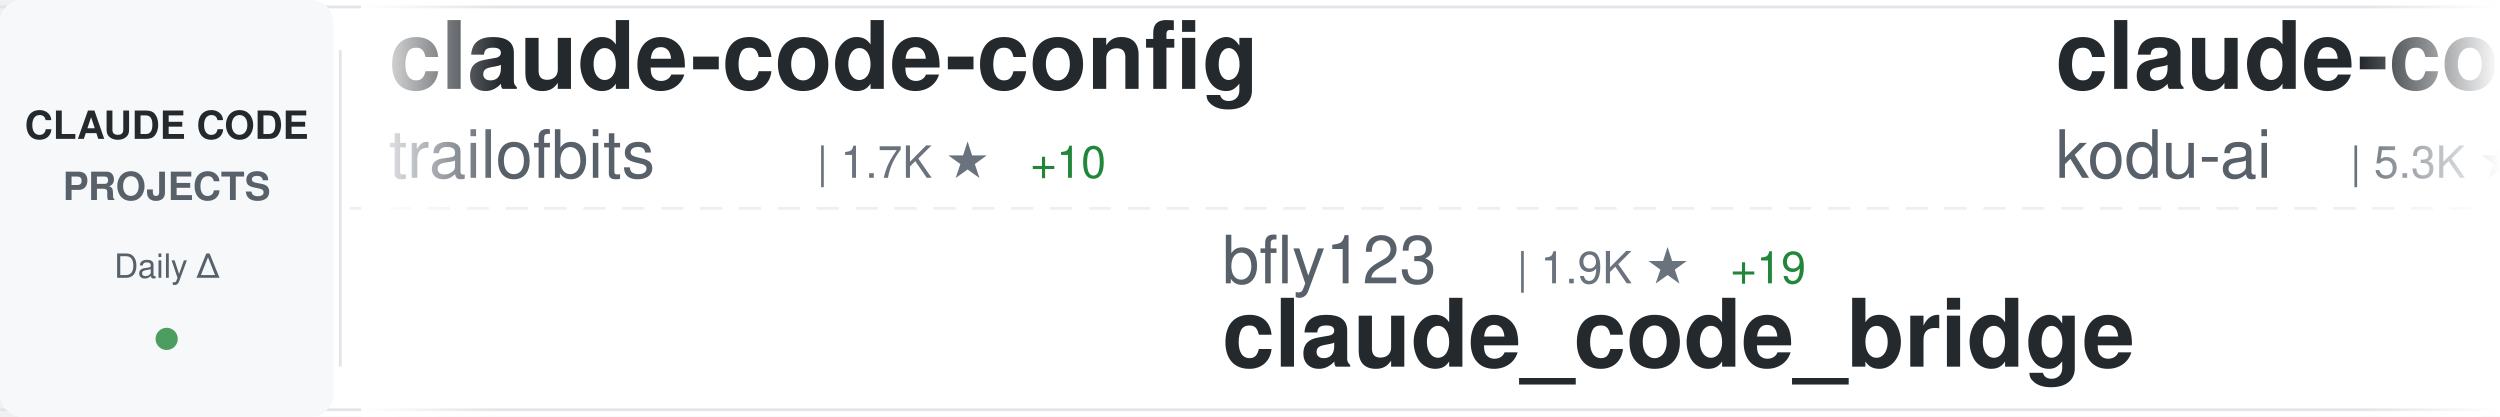
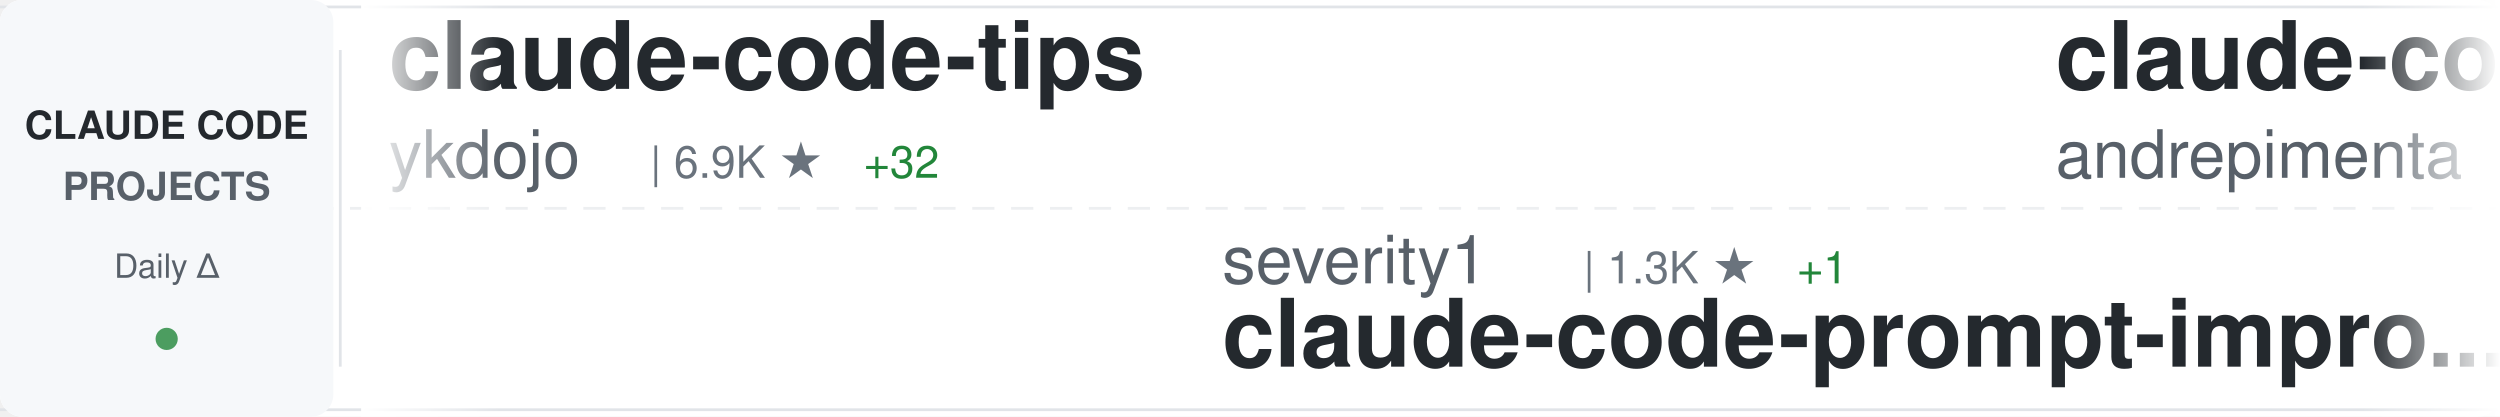
<svg xmlns="http://www.w3.org/2000/svg" width="900" height="150">
  <defs>
    <linearGradient id="awesomeLeftFade" x1="0%" y1="0%" x2="100%" y2="0%">
      <stop offset="0%" style="stop-color:#ffffff;stop-opacity:1" />
      <stop offset="100%" style="stop-color:#ffffff;stop-opacity:0" />
    </linearGradient>
    <linearGradient id="awesomeRightFade" x1="0%" y1="0%" x2="100%" y2="0%">
      <stop offset="0%" style="stop-color:#ffffff;stop-opacity:0" />
      <stop offset="100%" style="stop-color:#ffffff;stop-opacity:1" />
    </linearGradient>
  </defs>
  <rect width="900" height="150" fill="#ffffff" rx="8" />
  <rect x="0" y="2" width="900" height="1" fill="#e1e4e8" />
  <rect x="0" y="147" width="900" height="1" fill="#e1e4e8" />
  <line x1="0" y1="75" x2="900" y2="75" stroke="#e1e4e8" stroke-width="1" stroke-dasharray="8 6" opacity="0.6" />
  <rect x="0" y="0" width="120" height="150" fill="#f6f8fa" rx="8" />
  <text x="60" y="50" font-family="-apple-system, BlinkMacSystemFont, 'Segoe UI', Helvetica, Arial, sans-serif" font-size="14" font-weight="600" fill="#24292e" text-anchor="middle">CLAUDE CODE</text>
  <text x="60" y="72" font-family="-apple-system, BlinkMacSystemFont, 'Segoe UI', Helvetica, Arial, sans-serif" font-size="14" font-weight="600" fill="#586069" text-anchor="middle">PROJECTS</text>
  <text x="60" y="100" font-family="-apple-system, BlinkMacSystemFont, 'Segoe UI', Helvetica, Arial, sans-serif" font-size="12" font-weight="500" fill="#586069" text-anchor="middle">Daily Δ</text>
  <circle cx="60" cy="122" r="4" fill="#22863a" opacity="0.8" />
  <rect x="122" y="18" width="1" height="114" fill="#e1e4e8" />
  <clipPath id="awesomeTickerClip">
    <rect x="130" y="0" width="770" height="150" />
  </clipPath>
  <g clip-path="url(#awesomeTickerClip)">
    <g id="awesomeTickerItems">
      <animateTransform attributeName="transform" attributeType="XML" type="translate" from="0 0" to="-3000 0" dur="54s" repeatCount="indefinite" />
      <g transform="translate(0, 0)">
-         <text x="140" y="32" font-family="-apple-system, BlinkMacSystemFont, 'Segoe UI', Helvetica, Arial, sans-serif" font-size="34" font-weight="600" fill="#24292e">claude-code-config</text>
-         <text x="140" y="64" font-family="-apple-system, BlinkMacSystemFont, 'Segoe UI', Helvetica, Arial, sans-serif" font-size="24" font-weight="400" fill="#586069">trailofbits</text>
-         <text x="294" y="64" font-family="-apple-system, BlinkMacSystemFont, 'Segoe UI', Helvetica, Arial, sans-serif" font-size="16" font-weight="500" fill="#6a737d">| 1.7K ★</text>
-         <text x="371" y="64" font-family="-apple-system, BlinkMacSystemFont, 'Segoe UI', Helvetica, Arial, sans-serif" font-size="16" font-weight="500" fill="#22863a"> +10</text>
+         <text x="140" y="32" font-family="-apple-system, BlinkMacSystemFont, 'Segoe UI', Helvetica, Arial, sans-serif" font-size="34" font-weight="600" fill="#24292e">claude-code-tips</text>
+         <text x="140" y="64" font-family="-apple-system, BlinkMacSystemFont, 'Segoe UI', Helvetica, Arial, sans-serif" font-size="24" font-weight="400" fill="#586069">ykdojo</text>
+         <text x="234" y="64" font-family="-apple-system, BlinkMacSystemFont, 'Segoe UI', Helvetica, Arial, sans-serif" font-size="16" font-weight="500" fill="#6a737d">| 6.9K ★</text>
+         <text x="311" y="64" font-family="-apple-system, BlinkMacSystemFont, 'Segoe UI', Helvetica, Arial, sans-serif" font-size="16" font-weight="500" fill="#22863a"> +32</text>
      </g>
      <g transform="translate(300, 0)">
-         <text x="140" y="102" font-family="-apple-system, BlinkMacSystemFont, 'Segoe UI', Helvetica, Arial, sans-serif" font-size="24" font-weight="400" fill="#586069">bfly123</text>
-         <text x="246" y="102" font-family="-apple-system, BlinkMacSystemFont, 'Segoe UI', Helvetica, Arial, sans-serif" font-size="16" font-weight="500" fill="#6a737d">| 1.9K ★</text>
-         <text x="323" y="102" font-family="-apple-system, BlinkMacSystemFont, 'Segoe UI', Helvetica, Arial, sans-serif" font-size="16" font-weight="500" fill="#22863a"> +19</text>
-         <text x="140" y="132" font-family="-apple-system, BlinkMacSystemFont, 'Segoe UI', Helvetica, Arial, sans-serif" font-size="34" font-weight="600" fill="#24292e">claude_code_bridge</text>
+         <text x="140" y="102" font-family="-apple-system, BlinkMacSystemFont, 'Segoe UI', Helvetica, Arial, sans-serif" font-size="24" font-weight="400" fill="#586069">severity1</text>
+         <text x="270" y="102" font-family="-apple-system, BlinkMacSystemFont, 'Segoe UI', Helvetica, Arial, sans-serif" font-size="16" font-weight="500" fill="#6a737d">| 1.3K ★</text>
+         <text x="347" y="102" font-family="-apple-system, BlinkMacSystemFont, 'Segoe UI', Helvetica, Arial, sans-serif" font-size="16" font-weight="500" fill="#22863a"> +1</text>
+         <text x="140" y="132" font-family="-apple-system, BlinkMacSystemFont, 'Segoe UI', Helvetica, Arial, sans-serif" font-size="34" font-weight="600" fill="#24292e">claude-code-prompt-impro...</text>
      </g>
      <g transform="translate(600, 0)">
-         <text x="140" y="32" font-family="-apple-system, BlinkMacSystemFont, 'Segoe UI', Helvetica, Arial, sans-serif" font-size="34" font-weight="600" fill="#24292e">claude-coder</text>
-         <text x="140" y="64" font-family="-apple-system, BlinkMacSystemFont, 'Segoe UI', Helvetica, Arial, sans-serif" font-size="24" font-weight="400" fill="#586069">kodu-ai</text>
-         <text x="246" y="64" font-family="-apple-system, BlinkMacSystemFont, 'Segoe UI', Helvetica, Arial, sans-serif" font-size="16" font-weight="500" fill="#6a737d">| 5.3K ★</text>
-         <text x="323" y="64" font-family="-apple-system, BlinkMacSystemFont, 'Segoe UI', Helvetica, Arial, sans-serif" font-size="16" font-weight="500" fill="#22863a"> +1</text>
+         <text x="140" y="32" font-family="-apple-system, BlinkMacSystemFont, 'Segoe UI', Helvetica, Arial, sans-serif" font-size="34" font-weight="600" fill="#24292e">claude-code-chat</text>
+         <text x="140" y="64" font-family="-apple-system, BlinkMacSystemFont, 'Segoe UI', Helvetica, Arial, sans-serif" font-size="24" font-weight="400" fill="#586069">andrepimenta</text>
+         <text x="306" y="64" font-family="-apple-system, BlinkMacSystemFont, 'Segoe UI', Helvetica, Arial, sans-serif" font-size="16" font-weight="500" fill="#6a737d">| 1.0K ★</text>
      </g>
      <g transform="translate(900, 0)">
-         <text x="140" y="102" font-family="-apple-system, BlinkMacSystemFont, 'Segoe UI', Helvetica, Arial, sans-serif" font-size="24" font-weight="400" fill="#586069">Cranot</text>
-         <text x="234" y="102" font-family="-apple-system, BlinkMacSystemFont, 'Segoe UI', Helvetica, Arial, sans-serif" font-size="16" font-weight="500" fill="#6a737d">| 2.5K ★</text>
-         <text x="311" y="102" font-family="-apple-system, BlinkMacSystemFont, 'Segoe UI', Helvetica, Arial, sans-serif" font-size="16" font-weight="500" fill="#22863a"> +4</text>
+         <text x="140" y="102" font-family="-apple-system, BlinkMacSystemFont, 'Segoe UI', Helvetica, Arial, sans-serif" font-size="24" font-weight="400" fill="#586069">anomalyco</text>
+         <text x="270" y="102" font-family="-apple-system, BlinkMacSystemFont, 'Segoe UI', Helvetica, Arial, sans-serif" font-size="16" font-weight="500" fill="#6a737d">| 132.4K ★</text>
+         <text x="365" y="102" font-family="-apple-system, BlinkMacSystemFont, 'Segoe UI', Helvetica, Arial, sans-serif" font-size="16" font-weight="500" fill="#22863a"> +471</text>
+         <text x="140" y="132" font-family="-apple-system, BlinkMacSystemFont, 'Segoe UI', Helvetica, Arial, sans-serif" font-size="34" font-weight="600" fill="#24292e">opencode</text>
+       </g>
+       <g transform="translate(1200, 0)">
+         <text x="140" y="32" font-family="-apple-system, BlinkMacSystemFont, 'Segoe UI', Helvetica, Arial, sans-serif" font-size="34" font-weight="600" fill="#24292e">pi-vs-claude-code</text>
+         <text x="140" y="64" font-family="-apple-system, BlinkMacSystemFont, 'Segoe UI', Helvetica, Arial, sans-serif" font-size="24" font-weight="400" fill="#586069">disler</text>
+         <text x="234" y="64" font-family="-apple-system, BlinkMacSystemFont, 'Segoe UI', Helvetica, Arial, sans-serif" font-size="16" font-weight="500" fill="#6a737d">| 574 ★</text>
+         <text x="302" y="64" font-family="-apple-system, BlinkMacSystemFont, 'Segoe UI', Helvetica, Arial, sans-serif" font-size="16" font-weight="500" fill="#22863a"> +10</text>
+       </g>
+       <g transform="translate(1500, 0)">
+         <text x="140" y="102" font-family="-apple-system, BlinkMacSystemFont, 'Segoe UI', Helvetica, Arial, sans-serif" font-size="24" font-weight="400" fill="#586069">slopus</text>
+         <text x="234" y="102" font-family="-apple-system, BlinkMacSystemFont, 'Segoe UI', Helvetica, Arial, sans-serif" font-size="16" font-weight="500" fill="#6a737d">| 16.6K ★</text>
+         <text x="320" y="102" font-family="-apple-system, BlinkMacSystemFont, 'Segoe UI', Helvetica, Arial, sans-serif" font-size="16" font-weight="500" fill="#22863a"> +86</text>
+         <text x="140" y="132" font-family="-apple-system, BlinkMacSystemFont, 'Segoe UI', Helvetica, Arial, sans-serif" font-size="34" font-weight="600" fill="#24292e">happy</text>
+       </g>
+       <g transform="translate(1800, 0)">
+         <text x="140" y="32" font-family="-apple-system, BlinkMacSystemFont, 'Segoe UI', Helvetica, Arial, sans-serif" font-size="34" font-weight="600" fill="#24292e">claude-code-my-workflow</text>
+         <text x="140" y="64" font-family="-apple-system, BlinkMacSystemFont, 'Segoe UI', Helvetica, Arial, sans-serif" font-size="24" font-weight="400" fill="#586069">pedrohcgs</text>
+         <text x="270" y="64" font-family="-apple-system, BlinkMacSystemFont, 'Segoe UI', Helvetica, Arial, sans-serif" font-size="16" font-weight="500" fill="#6a737d">| 793 ★</text>
+         <text x="338" y="64" font-family="-apple-system, BlinkMacSystemFont, 'Segoe UI', Helvetica, Arial, sans-serif" font-size="16" font-weight="500" fill="#22863a"> +8</text>
+       </g>
+       <g transform="translate(2100, 0)">
+         <text x="140" y="102" font-family="-apple-system, BlinkMacSystemFont, 'Segoe UI', Helvetica, Arial, sans-serif" font-size="24" font-weight="400" fill="#586069">zebbern</text>
+         <text x="246" y="102" font-family="-apple-system, BlinkMacSystemFont, 'Segoe UI', Helvetica, Arial, sans-serif" font-size="16" font-weight="500" fill="#6a737d">| 3.8K ★</text>
+         <text x="323" y="102" font-family="-apple-system, BlinkMacSystemFont, 'Segoe UI', Helvetica, Arial, sans-serif" font-size="16" font-weight="500" fill="#22863a"> +13</text>
        <text x="140" y="132" font-family="-apple-system, BlinkMacSystemFont, 'Segoe UI', Helvetica, Arial, sans-serif" font-size="34" font-weight="600" fill="#24292e">claude-code-guide</text>
      </g>
-       <g transform="translate(1200, 0)">
-         <text x="140" y="32" font-family="-apple-system, BlinkMacSystemFont, 'Segoe UI', Helvetica, Arial, sans-serif" font-size="34" font-weight="600" fill="#24292e">claude-code-best-practic...</text>
-         <text x="140" y="64" font-family="-apple-system, BlinkMacSystemFont, 'Segoe UI', Helvetica, Arial, sans-serif" font-size="24" font-weight="400" fill="#586069">shanraisshan</text>
-         <text x="306" y="64" font-family="-apple-system, BlinkMacSystemFont, 'Segoe UI', Helvetica, Arial, sans-serif" font-size="16" font-weight="500" fill="#6a737d">| 24.2K ★</text>
-         <text x="392" y="64" font-family="-apple-system, BlinkMacSystemFont, 'Segoe UI', Helvetica, Arial, sans-serif" font-size="16" font-weight="500" fill="#22863a"> +1.0K</text>
-       </g>
-       <g transform="translate(1500, 0)">
-         <text x="140" y="102" font-family="-apple-system, BlinkMacSystemFont, 'Segoe UI', Helvetica, Arial, sans-serif" font-size="24" font-weight="400" fill="#586069">ghuntley</text>
-         <text x="258" y="102" font-family="-apple-system, BlinkMacSystemFont, 'Segoe UI', Helvetica, Arial, sans-serif" font-size="16" font-weight="500" fill="#6a737d">| 875 ★</text>
-         <text x="326" y="102" font-family="-apple-system, BlinkMacSystemFont, 'Segoe UI', Helvetica, Arial, sans-serif" font-size="16" font-weight="500" fill="#22863a"> +2</text>
-         <text x="140" y="132" font-family="-apple-system, BlinkMacSystemFont, 'Segoe UI', Helvetica, Arial, sans-serif" font-size="34" font-weight="600" fill="#24292e">claude-code-source-code-...</text>
-       </g>
-       <g transform="translate(1800, 0)">
-         <text x="140" y="32" font-family="-apple-system, BlinkMacSystemFont, 'Segoe UI', Helvetica, Arial, sans-serif" font-size="34" font-weight="600" fill="#24292e">claude-code-system-promp...</text>
-         <text x="140" y="64" font-family="-apple-system, BlinkMacSystemFont, 'Segoe UI', Helvetica, Arial, sans-serif" font-size="24" font-weight="400" fill="#586069">Piebald-AI</text>
-         <text x="282" y="64" font-family="-apple-system, BlinkMacSystemFont, 'Segoe UI', Helvetica, Arial, sans-serif" font-size="16" font-weight="500" fill="#6a737d">| 7.0K ★</text>
-         <text x="359" y="64" font-family="-apple-system, BlinkMacSystemFont, 'Segoe UI', Helvetica, Arial, sans-serif" font-size="16" font-weight="500" fill="#22863a"> +69</text>
-       </g>
-       <g transform="translate(2100, 0)">
-         <text x="140" y="102" font-family="-apple-system, BlinkMacSystemFont, 'Segoe UI', Helvetica, Arial, sans-serif" font-size="24" font-weight="400" fill="#586069">anthropics</text>
-         <text x="282" y="102" font-family="-apple-system, BlinkMacSystemFont, 'Segoe UI', Helvetica, Arial, sans-serif" font-size="16" font-weight="500" fill="#6a737d">| 105.6K ★</text>
-         <text x="377" y="102" font-family="-apple-system, BlinkMacSystemFont, 'Segoe UI', Helvetica, Arial, sans-serif" font-size="16" font-weight="500" fill="#22863a"> +612</text>
-         <text x="140" y="132" font-family="-apple-system, BlinkMacSystemFont, 'Segoe UI', Helvetica, Arial, sans-serif" font-size="34" font-weight="600" fill="#24292e">skills</text>
-       </g>
      <g transform="translate(2400, 0)">
-         <text x="140" y="32" font-family="-apple-system, BlinkMacSystemFont, 'Segoe UI', Helvetica, Arial, sans-serif" font-size="34" font-weight="600" fill="#24292e">Claude-Code-Communicatio...</text>
-         <text x="140" y="64" font-family="-apple-system, BlinkMacSystemFont, 'Segoe UI', Helvetica, Arial, sans-serif" font-size="24" font-weight="400" fill="#586069">nishimoto265</text>
-         <text x="306" y="64" font-family="-apple-system, BlinkMacSystemFont, 'Segoe UI', Helvetica, Arial, sans-serif" font-size="16" font-weight="500" fill="#6a737d">| 495 ★</text>
+         <text x="140" y="32" font-family="-apple-system, BlinkMacSystemFont, 'Segoe UI', Helvetica, Arial, sans-serif" font-size="34" font-weight="600" fill="#24292e">ralph-claude-code</text>
+         <text x="140" y="64" font-family="-apple-system, BlinkMacSystemFont, 'Segoe UI', Helvetica, Arial, sans-serif" font-size="24" font-weight="400" fill="#586069">frankbria</text>
+         <text x="270" y="64" font-family="-apple-system, BlinkMacSystemFont, 'Segoe UI', Helvetica, Arial, sans-serif" font-size="16" font-weight="500" fill="#6a737d">| 8.3K ★</text>
+         <text x="347" y="64" font-family="-apple-system, BlinkMacSystemFont, 'Segoe UI', Helvetica, Arial, sans-serif" font-size="16" font-weight="500" fill="#22863a"> +20</text>
      </g>
      <g transform="translate(2700, 0)">
-         <text x="140" y="102" font-family="-apple-system, BlinkMacSystemFont, 'Segoe UI', Helvetica, Arial, sans-serif" font-size="24" font-weight="400" fill="#586069">davila7</text>
-         <text x="246" y="102" font-family="-apple-system, BlinkMacSystemFont, 'Segoe UI', Helvetica, Arial, sans-serif" font-size="16" font-weight="500" fill="#6a737d">| 23.8K ★</text>
-         <text x="332" y="102" font-family="-apple-system, BlinkMacSystemFont, 'Segoe UI', Helvetica, Arial, sans-serif" font-size="16" font-weight="500" fill="#22863a"> +47</text>
-         <text x="140" y="132" font-family="-apple-system, BlinkMacSystemFont, 'Segoe UI', Helvetica, Arial, sans-serif" font-size="34" font-weight="600" fill="#24292e">claude-code-templates</text>
+         <text x="140" y="102" font-family="-apple-system, BlinkMacSystemFont, 'Segoe UI', Helvetica, Arial, sans-serif" font-size="24" font-weight="400" fill="#586069">Yuyz0112</text>
+         <text x="258" y="102" font-family="-apple-system, BlinkMacSystemFont, 'Segoe UI', Helvetica, Arial, sans-serif" font-size="16" font-weight="500" fill="#6a737d">| 2.3K ★</text>
+         <text x="335" y="102" font-family="-apple-system, BlinkMacSystemFont, 'Segoe UI', Helvetica, Arial, sans-serif" font-size="16" font-weight="500" fill="#22863a"> +11</text>
+         <text x="140" y="132" font-family="-apple-system, BlinkMacSystemFont, 'Segoe UI', Helvetica, Arial, sans-serif" font-size="34" font-weight="600" fill="#24292e">claude-code-reverse</text>
      </g>
      <g transform="translate(3000, 0)">
-         <text x="140" y="32" font-family="-apple-system, BlinkMacSystemFont, 'Segoe UI', Helvetica, Arial, sans-serif" font-size="34" font-weight="600" fill="#24292e">claude-code-config</text>
-         <text x="140" y="64" font-family="-apple-system, BlinkMacSystemFont, 'Segoe UI', Helvetica, Arial, sans-serif" font-size="24" font-weight="400" fill="#586069">trailofbits</text>
-         <text x="294" y="64" font-family="-apple-system, BlinkMacSystemFont, 'Segoe UI', Helvetica, Arial, sans-serif" font-size="16" font-weight="500" fill="#6a737d">| 1.7K ★</text>
-         <text x="371" y="64" font-family="-apple-system, BlinkMacSystemFont, 'Segoe UI', Helvetica, Arial, sans-serif" font-size="16" font-weight="500" fill="#22863a"> +10</text>
+         <text x="140" y="32" font-family="-apple-system, BlinkMacSystemFont, 'Segoe UI', Helvetica, Arial, sans-serif" font-size="34" font-weight="600" fill="#24292e">claude-code-tips</text>
+         <text x="140" y="64" font-family="-apple-system, BlinkMacSystemFont, 'Segoe UI', Helvetica, Arial, sans-serif" font-size="24" font-weight="400" fill="#586069">ykdojo</text>
+         <text x="234" y="64" font-family="-apple-system, BlinkMacSystemFont, 'Segoe UI', Helvetica, Arial, sans-serif" font-size="16" font-weight="500" fill="#6a737d">| 6.9K ★</text>
+         <text x="311" y="64" font-family="-apple-system, BlinkMacSystemFont, 'Segoe UI', Helvetica, Arial, sans-serif" font-size="16" font-weight="500" fill="#22863a"> +32</text>
      </g>
      <g transform="translate(3300, 0)">
-         <text x="140" y="102" font-family="-apple-system, BlinkMacSystemFont, 'Segoe UI', Helvetica, Arial, sans-serif" font-size="24" font-weight="400" fill="#586069">bfly123</text>
-         <text x="246" y="102" font-family="-apple-system, BlinkMacSystemFont, 'Segoe UI', Helvetica, Arial, sans-serif" font-size="16" font-weight="500" fill="#6a737d">| 1.9K ★</text>
-         <text x="323" y="102" font-family="-apple-system, BlinkMacSystemFont, 'Segoe UI', Helvetica, Arial, sans-serif" font-size="16" font-weight="500" fill="#22863a"> +19</text>
-         <text x="140" y="132" font-family="-apple-system, BlinkMacSystemFont, 'Segoe UI', Helvetica, Arial, sans-serif" font-size="34" font-weight="600" fill="#24292e">claude_code_bridge</text>
+         <text x="140" y="102" font-family="-apple-system, BlinkMacSystemFont, 'Segoe UI', Helvetica, Arial, sans-serif" font-size="24" font-weight="400" fill="#586069">severity1</text>
+         <text x="270" y="102" font-family="-apple-system, BlinkMacSystemFont, 'Segoe UI', Helvetica, Arial, sans-serif" font-size="16" font-weight="500" fill="#6a737d">| 1.3K ★</text>
+         <text x="347" y="102" font-family="-apple-system, BlinkMacSystemFont, 'Segoe UI', Helvetica, Arial, sans-serif" font-size="16" font-weight="500" fill="#22863a"> +1</text>
+         <text x="140" y="132" font-family="-apple-system, BlinkMacSystemFont, 'Segoe UI', Helvetica, Arial, sans-serif" font-size="34" font-weight="600" fill="#24292e">claude-code-prompt-impro...</text>
      </g>
      <g transform="translate(3600, 0)">
-         <text x="140" y="32" font-family="-apple-system, BlinkMacSystemFont, 'Segoe UI', Helvetica, Arial, sans-serif" font-size="34" font-weight="600" fill="#24292e">claude-coder</text>
-         <text x="140" y="64" font-family="-apple-system, BlinkMacSystemFont, 'Segoe UI', Helvetica, Arial, sans-serif" font-size="24" font-weight="400" fill="#586069">kodu-ai</text>
-         <text x="246" y="64" font-family="-apple-system, BlinkMacSystemFont, 'Segoe UI', Helvetica, Arial, sans-serif" font-size="16" font-weight="500" fill="#6a737d">| 5.3K ★</text>
-         <text x="323" y="64" font-family="-apple-system, BlinkMacSystemFont, 'Segoe UI', Helvetica, Arial, sans-serif" font-size="16" font-weight="500" fill="#22863a"> +1</text>
+         <text x="140" y="32" font-family="-apple-system, BlinkMacSystemFont, 'Segoe UI', Helvetica, Arial, sans-serif" font-size="34" font-weight="600" fill="#24292e">claude-code-chat</text>
+         <text x="140" y="64" font-family="-apple-system, BlinkMacSystemFont, 'Segoe UI', Helvetica, Arial, sans-serif" font-size="24" font-weight="400" fill="#586069">andrepimenta</text>
+         <text x="306" y="64" font-family="-apple-system, BlinkMacSystemFont, 'Segoe UI', Helvetica, Arial, sans-serif" font-size="16" font-weight="500" fill="#6a737d">| 1.0K ★</text>
      </g>
      <g transform="translate(3900, 0)">
-         <text x="140" y="102" font-family="-apple-system, BlinkMacSystemFont, 'Segoe UI', Helvetica, Arial, sans-serif" font-size="24" font-weight="400" fill="#586069">Cranot</text>
-         <text x="234" y="102" font-family="-apple-system, BlinkMacSystemFont, 'Segoe UI', Helvetica, Arial, sans-serif" font-size="16" font-weight="500" fill="#6a737d">| 2.5K ★</text>
-         <text x="311" y="102" font-family="-apple-system, BlinkMacSystemFont, 'Segoe UI', Helvetica, Arial, sans-serif" font-size="16" font-weight="500" fill="#22863a"> +4</text>
-         <text x="140" y="132" font-family="-apple-system, BlinkMacSystemFont, 'Segoe UI', Helvetica, Arial, sans-serif" font-size="34" font-weight="600" fill="#24292e">claude-code-guide</text>
+         <text x="140" y="102" font-family="-apple-system, BlinkMacSystemFont, 'Segoe UI', Helvetica, Arial, sans-serif" font-size="24" font-weight="400" fill="#586069">anomalyco</text>
+         <text x="270" y="102" font-family="-apple-system, BlinkMacSystemFont, 'Segoe UI', Helvetica, Arial, sans-serif" font-size="16" font-weight="500" fill="#6a737d">| 132.4K ★</text>
+         <text x="365" y="102" font-family="-apple-system, BlinkMacSystemFont, 'Segoe UI', Helvetica, Arial, sans-serif" font-size="16" font-weight="500" fill="#22863a"> +471</text>
+         <text x="140" y="132" font-family="-apple-system, BlinkMacSystemFont, 'Segoe UI', Helvetica, Arial, sans-serif" font-size="34" font-weight="600" fill="#24292e">opencode</text>
      </g>
    </g>
  </g>
  <rect x="130" y="0" width="50" height="150" fill="url(#awesomeLeftFade)" />
  <rect x="850" y="0" width="50" height="150" fill="url(#awesomeRightFade)" />
</svg>
